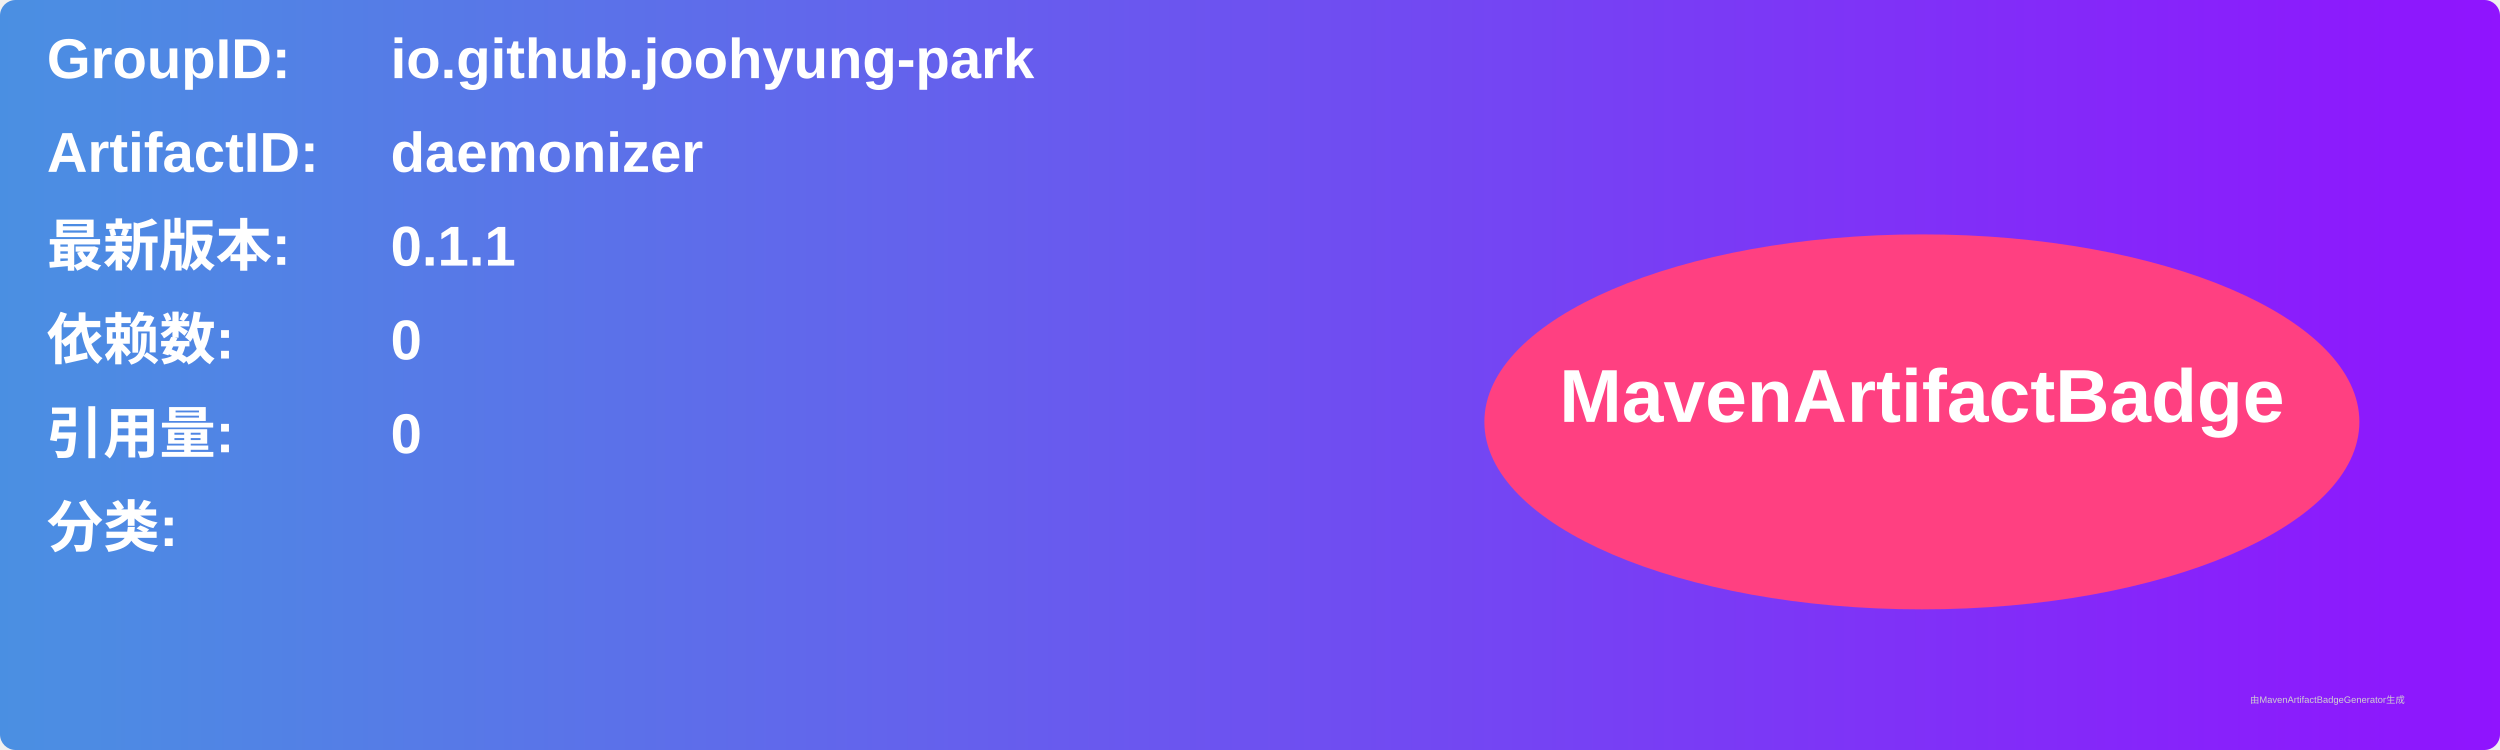
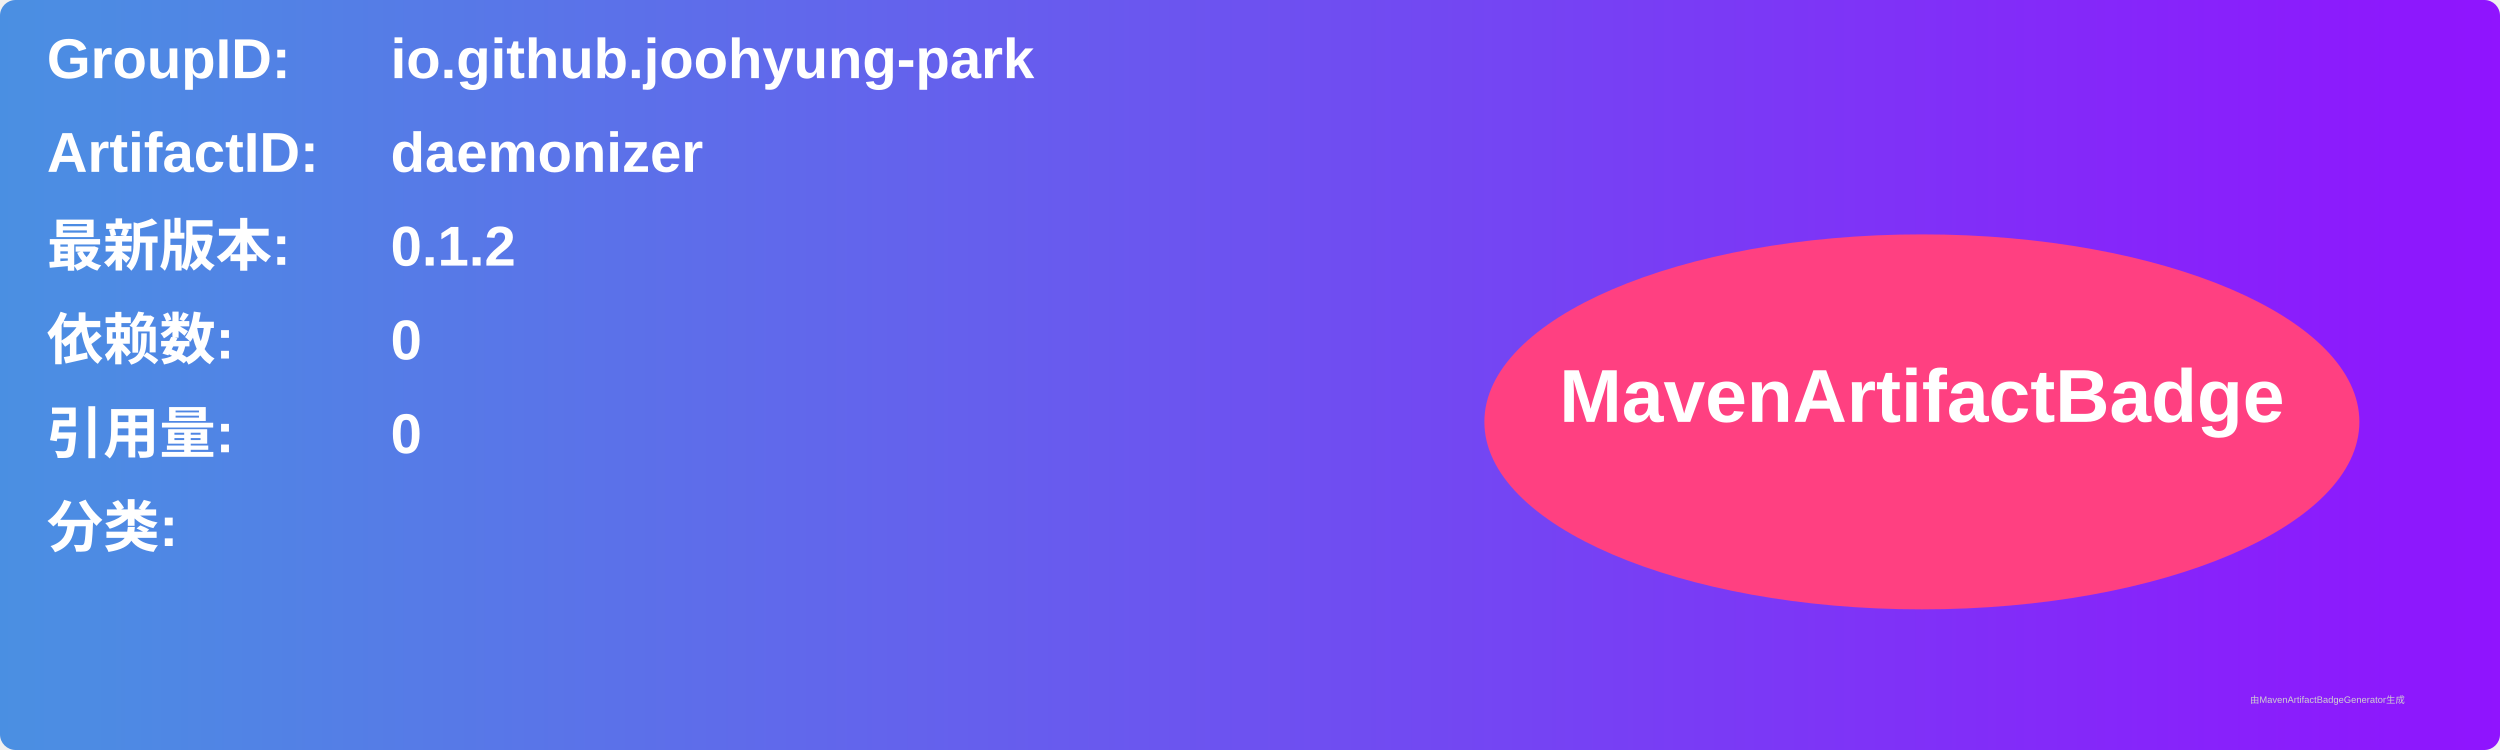
<svg xmlns="http://www.w3.org/2000/svg" width="800" height="240" viewBox="0 0 800 240">
  <linearGradient id="grad" x1="0%" y1="0%" x2="100%" y2="0%">
    <stop offset="0%" stop-color="#4a90e2" />
    <stop offset="100%" stop-color="#9013fe" />
  </linearGradient>
  <rect width="100%" height="100%" rx="5" ry="5" fill="url(#grad)" />
  <g transform="translate(15, 15)">
    <text x="0" y="10" font-family="Arial" font-size="18" fill="white" font-weight="bold" width="260">GroupID:</text>
    <text x="110" y="10" font-family="Arial" font-size="18" fill="white" font-weight="bold" width="460">io.github.joohyung-park</text>
    <text x="0" y="40" font-family="Arial" font-size="18" fill="white" font-weight="bold" width="260">ArtifactID:</text>
    <text x="110" y="40" font-family="Arial" font-size="18" fill="white" font-weight="bold" width="460">daemonizer</text>
    <text x="0" y="70" font-family="Arial" font-size="18" fill="white" font-weight="bold">最新版本:</text>
    <text x="110" y="70" font-family="Arial" font-size="18" fill="white" font-weight="bold">
-       <tspan font-weight="bold">0.1.1</tspan>
+       <tspan font-weight="bold">0.1.2</tspan>
    </text>
    <text x="0" y="100" font-family="Arial" font-size="18" fill="white" font-weight="bold">依赖数: </text>
    <text x="110" y="100" font-family="Arial" font-size="18" fill="white">
      <tspan font-weight="bold">0</tspan>
    </text>
    <text x="0" y="130" font-family="Arial" font-size="18" fill="white" font-weight="bold">引用量: </text>
    <text x="110" y="130" font-family="Arial" font-size="18" fill="white">
      <tspan font-weight="bold">0</tspan>
    </text>
    <text x="0" y="160" font-family="Arial" font-size="18" fill="white" font-weight="bold">分类:</text>
    <text x="10" y="190" font-family="Arial" font-size="10" fill="white">
      <tspan font-weight="bold" />
    </text>
    <ellipse cx="600" cy="120" rx="140" ry="60" fill="#ff4081" />
    <text x="600" y="120" text-anchor="middle" font-family="Arial" font-size="24" fill="white" font-weight="bold">MavenArtifactBadge</text>
  </g>
  <text x="720" y="225" font-family="Arial" font-size="3" fill="#d0d0d0">由MavenArtifactBadgeGenerator生成</text>
</svg>
